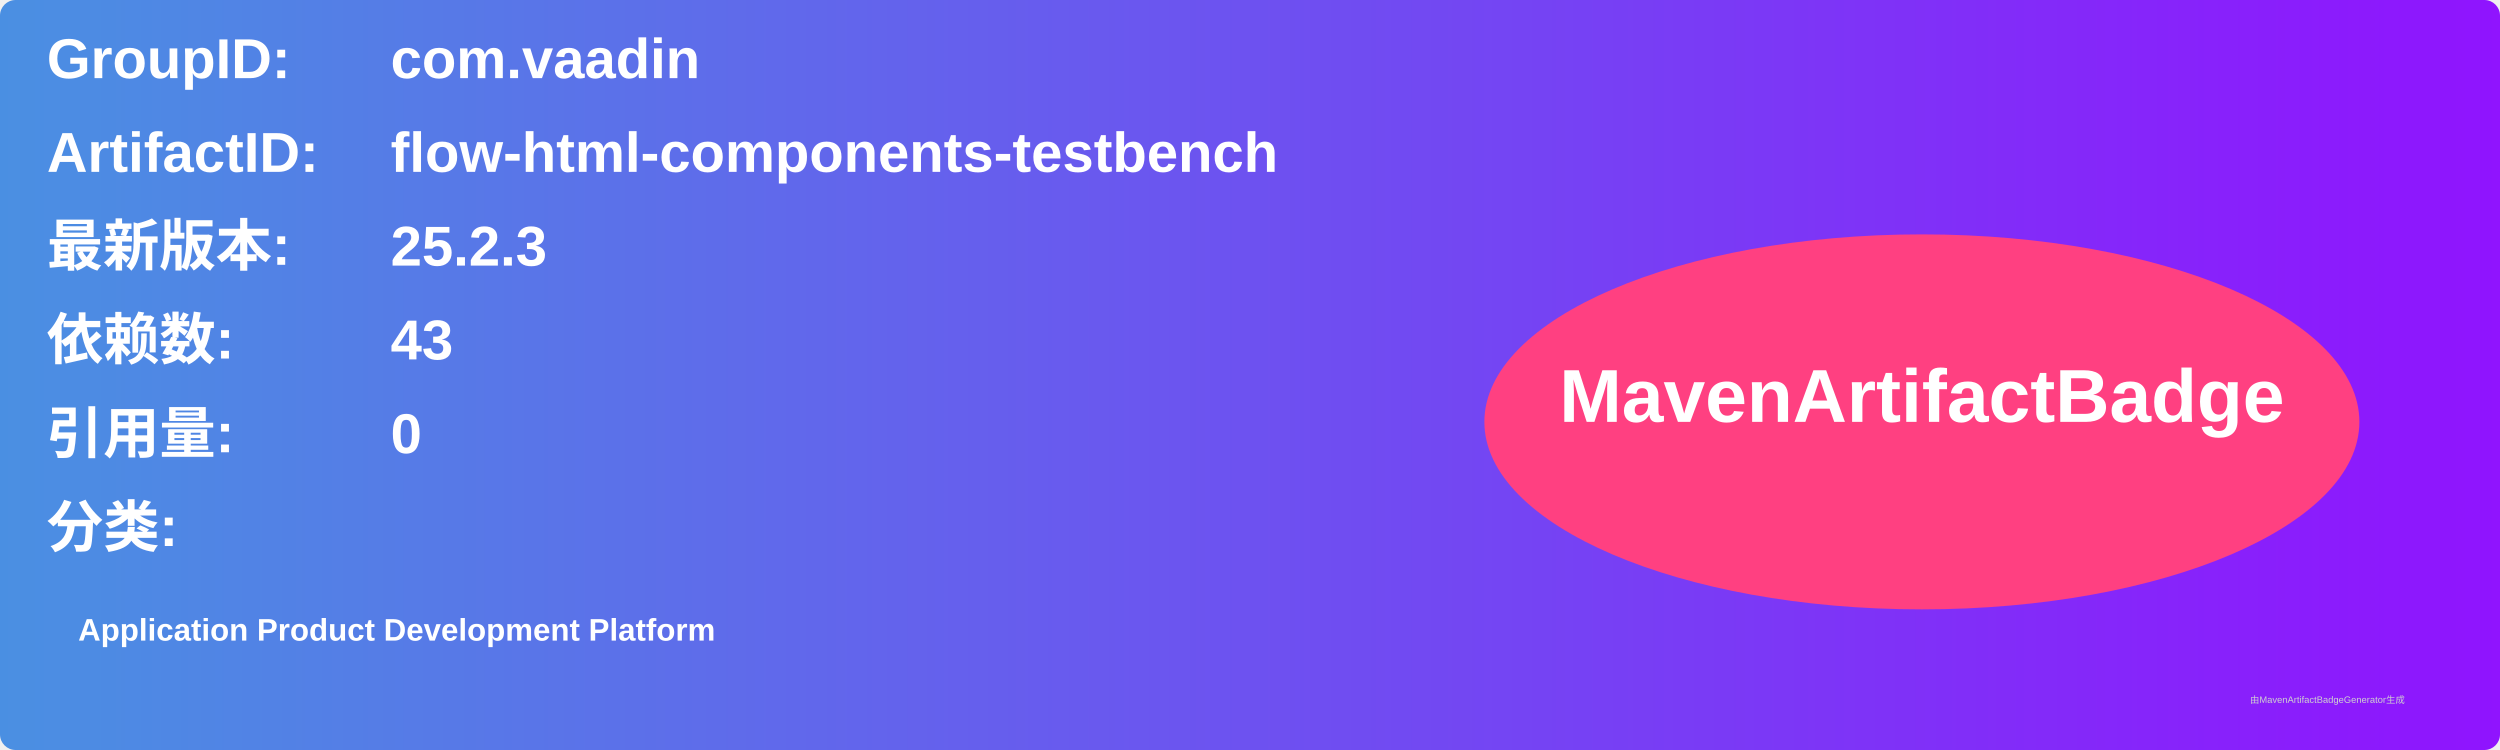
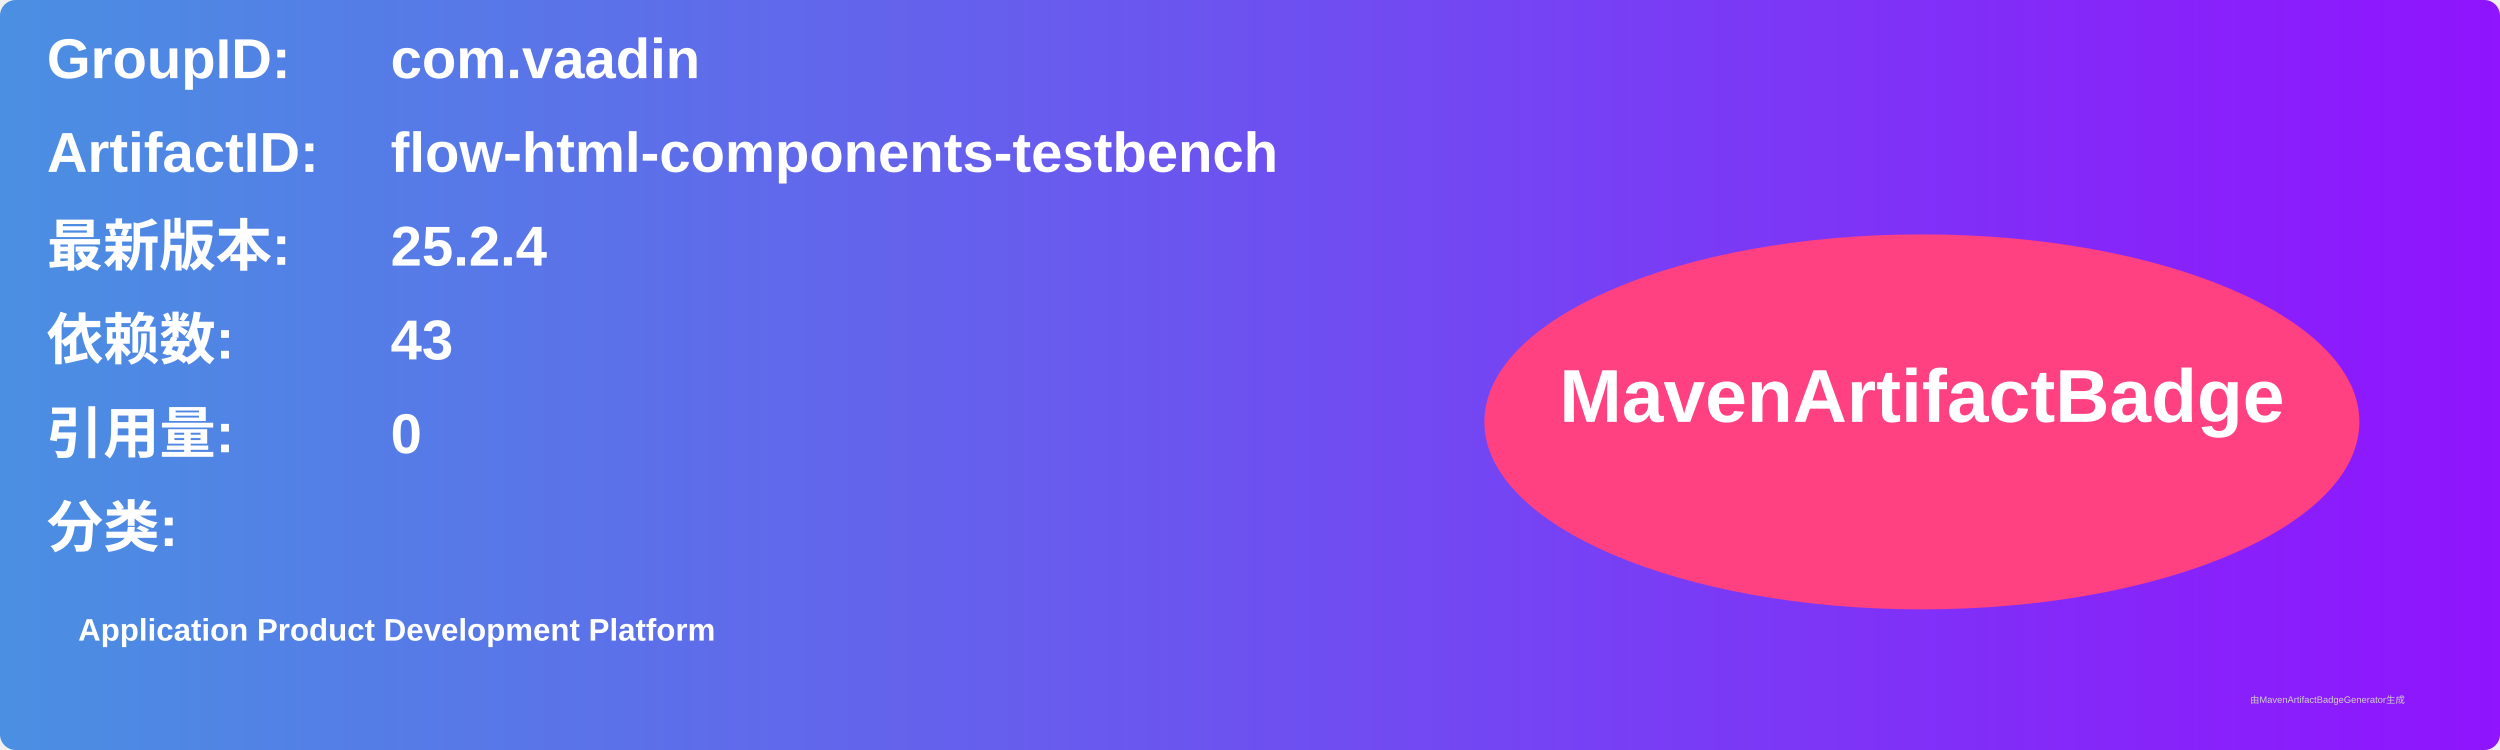
<svg xmlns="http://www.w3.org/2000/svg" width="800" height="240" viewBox="0 0 800 240">
  <linearGradient id="grad" x1="0%" y1="0%" x2="100%" y2="0%">
    <stop offset="0%" stop-color="#4a90e2" />
    <stop offset="100%" stop-color="#9013fe" />
  </linearGradient>
  <rect width="100%" height="100%" rx="5" ry="5" fill="url(#grad)" />
  <g transform="translate(15, 15)">
    <text x="0" y="10" font-family="Arial" font-size="18" fill="white" font-weight="bold" width="260">GroupID:</text>
    <text x="110" y="10" font-family="Arial" font-size="18" fill="white" font-weight="bold" width="460">com.vaadin</text>
    <text x="0" y="40" font-family="Arial" font-size="18" fill="white" font-weight="bold" width="260">ArtifactID:</text>
    <text x="110" y="40" font-family="Arial" font-size="18" fill="white" font-weight="bold" width="460">flow-html-components-testbench</text>
    <text x="0" y="70" font-family="Arial" font-size="18" fill="white" font-weight="bold">最新版本:</text>
    <text x="110" y="70" font-family="Arial" font-size="18" fill="white" font-weight="bold">
-       <tspan font-weight="bold">25.2.3</tspan>
+       <tspan font-weight="bold">25.2.4</tspan>
    </text>
    <text x="0" y="100" font-family="Arial" font-size="18" fill="white" font-weight="bold">依赖数: </text>
    <text x="110" y="100" font-family="Arial" font-size="18" fill="white">
      <tspan font-weight="bold">43</tspan>
    </text>
    <text x="0" y="130" font-family="Arial" font-size="18" fill="white" font-weight="bold">引用量: </text>
    <text x="110" y="130" font-family="Arial" font-size="18" fill="white">
      <tspan font-weight="bold">0</tspan>
    </text>
    <text x="0" y="160" font-family="Arial" font-size="18" fill="white" font-weight="bold">分类:</text>
    <text x="10" y="190" font-family="Arial" font-size="10" fill="white">
      <tspan font-weight="bold">Application Product Development Platform</tspan>
    </text>
    <ellipse cx="600" cy="120" rx="140" ry="60" fill="#ff4081" />
    <text x="600" y="120" text-anchor="middle" font-family="Arial" font-size="24" fill="white" font-weight="bold">MavenArtifactBadge</text>
  </g>
  <text x="720" y="225" font-family="Arial" font-size="3" fill="#d0d0d0">由MavenArtifactBadgeGenerator生成</text>
</svg>
